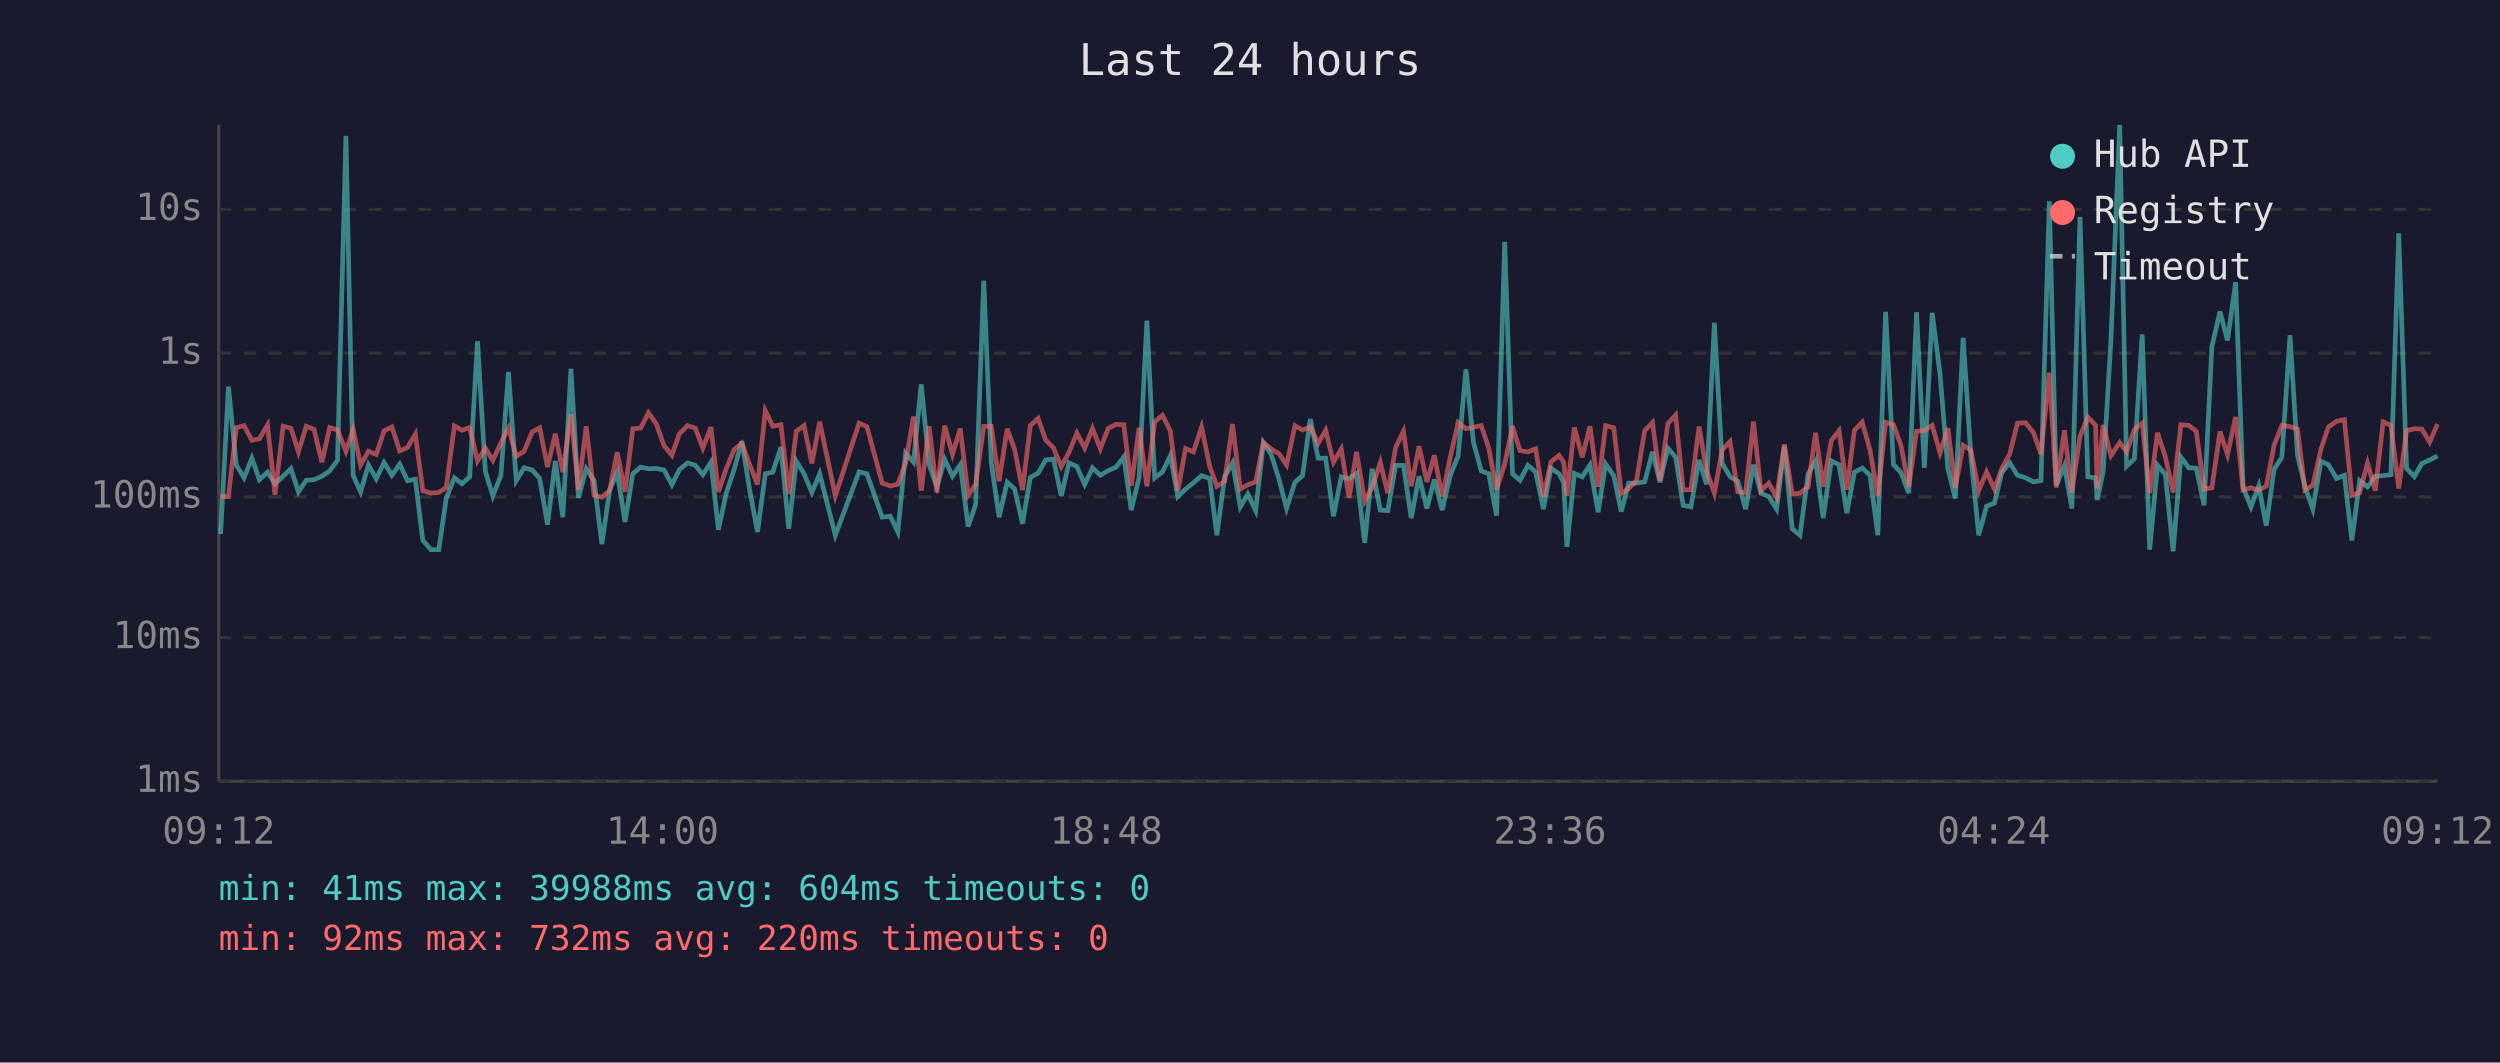
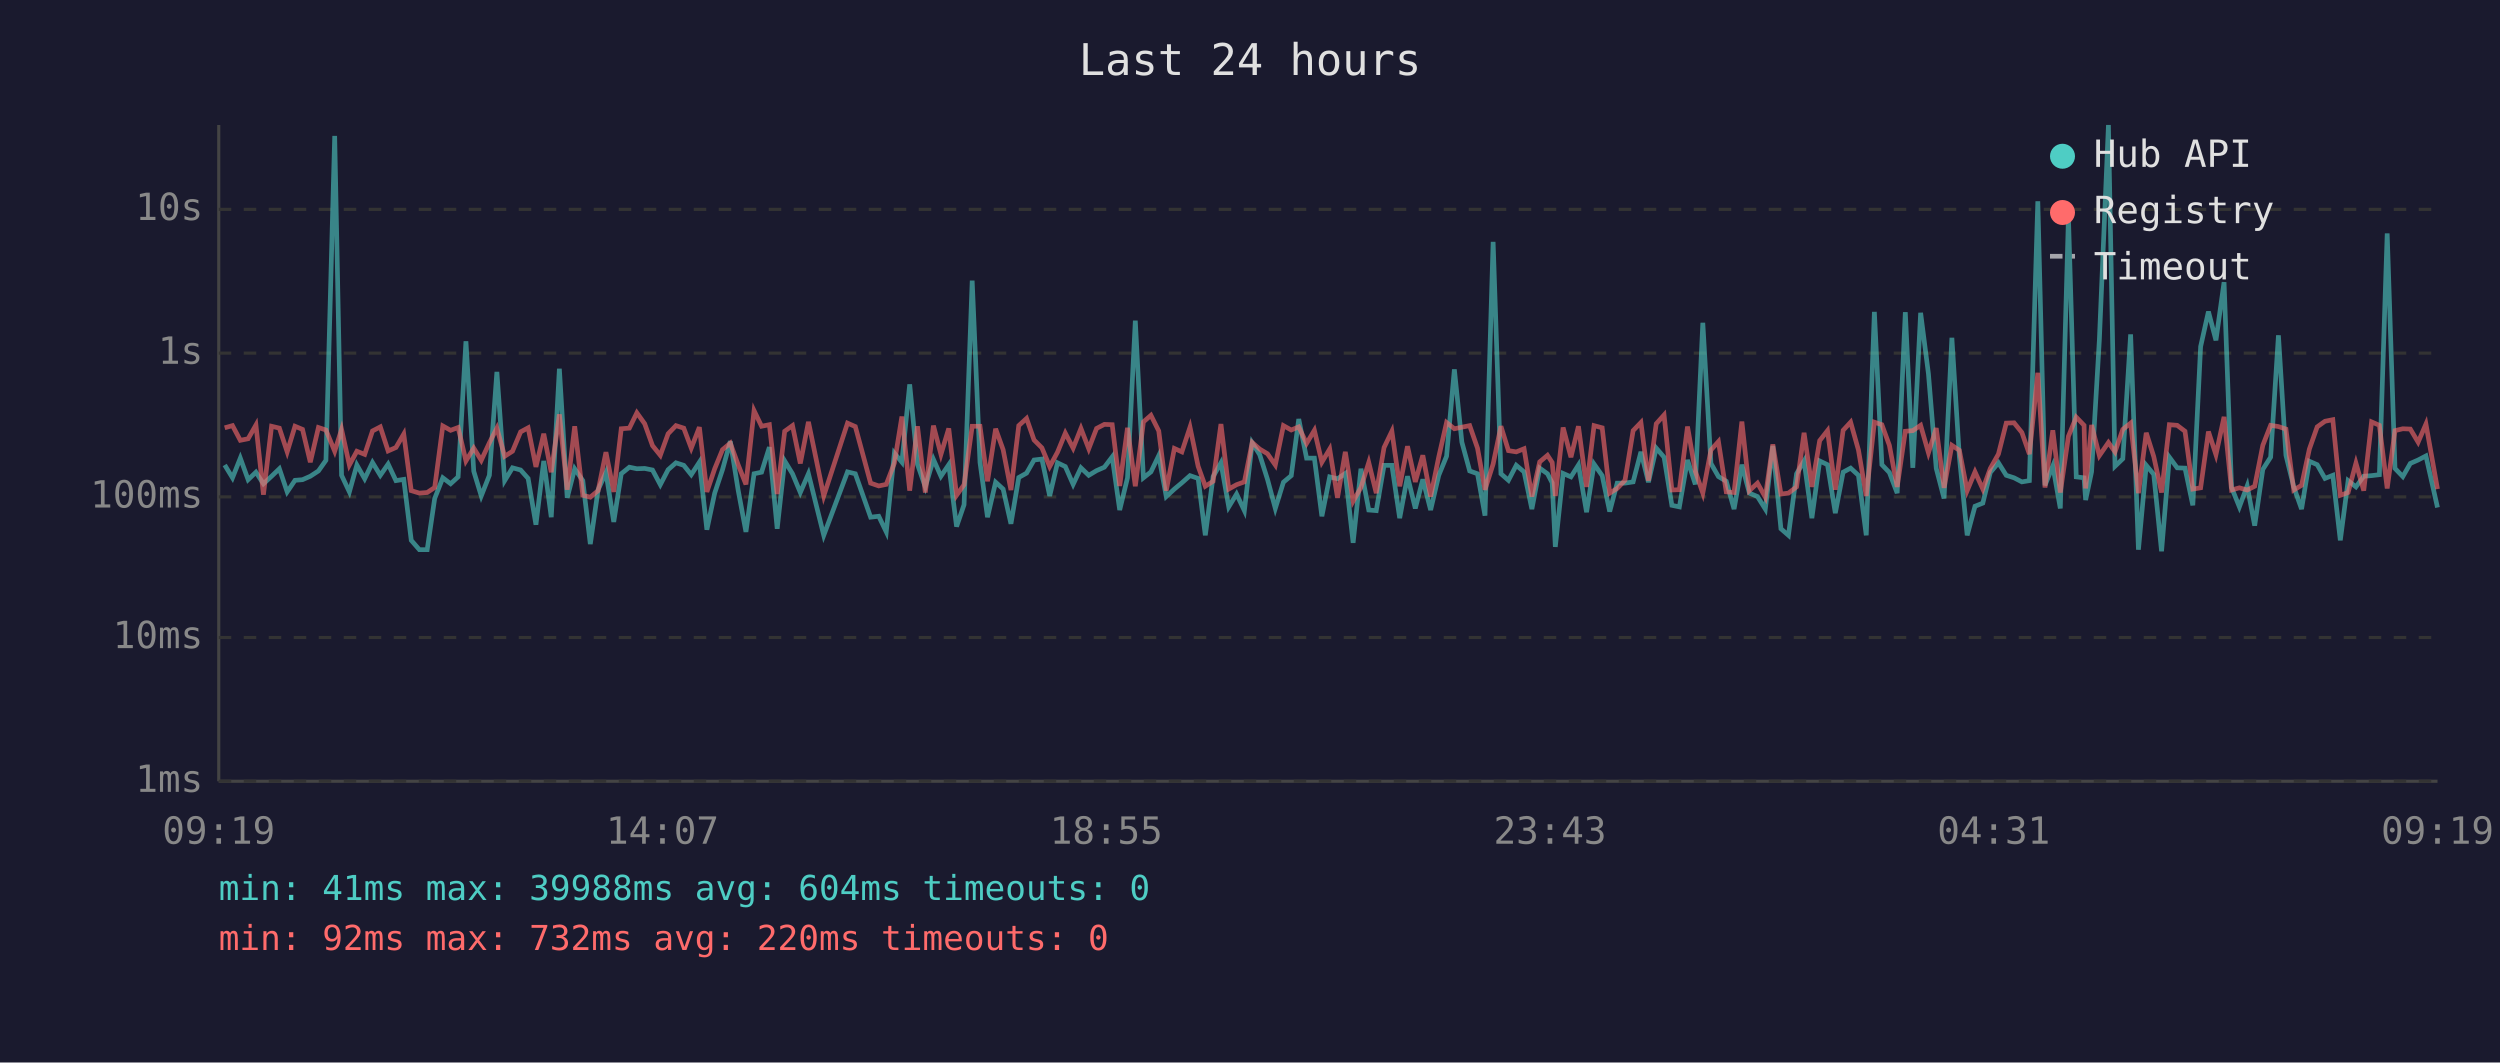
<svg xmlns="http://www.w3.org/2000/svg" viewBox="0 0 800 340" font-family="monospace" font-size="12">
  <rect width="800" height="340" fill="#1a1a2e" />
  <text x="400" y="24" fill="#e0e0e0" font-size="14" text-anchor="middle">Last 24 hours</text>
  <line x1="70" y1="40" x2="70" y2="250" stroke="#444" stroke-width="1" />
  <line x1="70" y1="250" x2="780" y2="250" stroke="#444" stroke-width="1" />
  <line x1="70" y1="250" x2="780" y2="250" stroke="#333" stroke-width="1" stroke-dasharray="4" />
  <text x="65" y="250" fill="#888" text-anchor="end" dominant-baseline="middle">1ms</text>
  <line x1="70" y1="204" x2="780" y2="204" stroke="#333" stroke-width="1" stroke-dasharray="4" />
  <text x="65" y="204" fill="#888" text-anchor="end" dominant-baseline="middle">10ms</text>
  <line x1="70" y1="159" x2="780" y2="159" stroke="#333" stroke-width="1" stroke-dasharray="4" />
  <text x="65" y="159" fill="#888" text-anchor="end" dominant-baseline="middle">100ms</text>
  <line x1="70" y1="113" x2="780" y2="113" stroke="#333" stroke-width="1" stroke-dasharray="4" />
  <text x="65" y="113" fill="#888" text-anchor="end" dominant-baseline="middle">1s</text>
  <line x1="70" y1="67" x2="780" y2="67" stroke="#333" stroke-width="1" stroke-dasharray="4" />
  <text x="65" y="67" fill="#888" text-anchor="end" dominant-baseline="middle">10s</text>
-   <text x="70" y="270" fill="#888" text-anchor="middle">09:12</text>
-   <text x="212" y="270" fill="#888" text-anchor="middle">14:00</text>
-   <text x="354" y="270" fill="#888" text-anchor="middle">18:48</text>
-   <text x="496" y="270" fill="#888" text-anchor="middle">23:36</text>
-   <text x="638" y="270" fill="#888" text-anchor="middle">04:24</text>
-   <text x="780" y="270" fill="#888" text-anchor="middle">09:12</text>
-   <polyline points="70.6,170.9 73.1,123.7 75.6,148.8 78.1,152.9 80.6,146.6 83.0,153.5 85.6,151.1 88.0,154.8 90.6,152.4 93.1,150.0 95.5,157.4 98.0,153.7 100.5,153.5 103.0,152.4 105.5,150.7 108.0,147.3 110.7,43.5 113.0,152.1 115.4,157.4 117.9,148.8 120.4,153.2 122.9,148.0 125.4,152.1 127.9,148.5 130.4,153.8 132.9,153.4 135.3,172.9 137.9,175.9 140.4,175.9 142.8,159.5 145.4,152.9 147.8,154.8 150.3,152.6 152.8,109.2 155.3,150.8 157.7,158.7 160.3,152.1 162.7,119.0 165.2,153.8 167.7,149.7 170.3,150.4 172.7,153.1 175.2,167.9 177.7,147.5 180.1,165.5 182.7,118.0 185.1,159.3 187.6,150.0 190.1,153.8 192.6,174.1 195.1,156.7 197.5,151.2 200.0,167.0 202.5,151.6 205.0,149.5 207.5,150.0 210.0,149.9 212.5,150.4 215.0,155.1 217.4,150.3 220.0,148.1 222.5,148.9 224.9,151.9 227.5,147.9 229.9,169.5 232.4,157.8 234.9,150.3 237.4,141.2 239.9,156.8 242.4,170.2 244.9,151.6 247.3,151.1 249.9,143.1 252.4,169.2 254.8,147.5 257.3,151.6 259.8,157.6 262.3,151.6 267.3,171.3 274.9,151.0 277.4,151.6 282.3,165.5 284.9,165.2 287.3,170.2 289.8,145.0 292.3,147.9 294.8,123.0 297.3,148.6 299.8,155.8 302.3,147.0 304.8,152.4 307.3,148.7 309.8,168.5 312.2,161.5 314.8,89.8 317.2,148.0 319.7,165.5 322.3,154.3 324.7,156.5 327.2,167.6 329.7,152.8 332.2,151.4 334.6,147.2 337.1,146.9 339.6,158.7 342.1,148.1 344.6,149.3 347.1,155.0 349.6,149.7 352.1,152.1 354.6,150.6 357.1,149.5 359.6,146.2 362.0,163.2 364.5,152.9 367.0,102.6 369.5,152.9 372.0,151.0 374.5,145.8 376.9,158.9 379.4,156.5 381.9,154.5 384.5,152.2 387.1,153.1 389.4,171.3 391.9,152.5 394.4,148.1 396.9,162.2 399.3,158.1 401.8,163.4 404.3,141.7 406.8,145.5 409.3,153.4 411.7,162.7 414.4,154.3 416.8,152.2 419.3,134.1 421.8,146.6 424.2,146.6 426.7,165.2 429.2,152.6 431.7,153.2 434.1,151.5 436.7,173.7 439.1,150.0 441.7,163.2 444.1,163.4 446.6,148.9 449.1,148.9 451.6,165.8 454.1,152.4 456.6,162.7 459.0,153.4 461.5,163.2 464.1,152.1 466.6,146.0 469.1,118.2 471.5,141.5 474.0,150.7 476.4,151.6 478.9,165.0 481.5,77.4 484.0,151.6 486.4,153.7 488.9,148.9 491.4,151.0 493.9,162.9 496.3,149.8 498.9,151.6 500.4,154.5 501.4,175.0 503.8,151.5 506.3,152.6 508.8,148.8 511.4,163.9 513.8,148.5 516.4,152.2 518.8,163.7 521.2,154.6 523.7,154.6 526.3,154.2 528.8,144.6 531.2,154.3 533.7,143.4 536.2,146.3 538.6,161.7 541.1,162.2 543.7,147.2 546.1,155.0 548.6,103.3 551.1,148.3 553.6,152.5 556.1,154.0 558.6,162.9 561.1,148.7 563.5,157.8 566.0,158.9 568.5,162.9 571.0,142.7 573.5,169.2 576.0,171.3 578.6,151.6 581.0,147.5 583.4,165.8 586.0,147.5 588.5,148.7 591.0,164.2 593.4,151.1 595.9,149.8 598.4,152.1 600.9,171.3 603.4,99.8 605.9,148.7 608.3,151.2 610.8,157.8 613.3,99.9 615.8,149.7 618.3,100.1 620.8,119.6 623.3,149.9 625.7,159.5 628.2,108.1 630.7,146.2 633.2,171.3 635.7,162.0 638.2,161.0 640.6,151.2 643.1,148.1 645.6,152.1 648.2,152.9 650.7,154.2 653.1,153.8 655.8,64.4 658.0,155.3 660.6,149.1 663.0,162.7 665.6,69.4 668.1,152.6 670.6,152.9 671.1,160.0 673.0,151.0 675.5,108.7 678.3,40.0 680.5,149.2 683.0,146.8 685.5,107.0 687.9,175.9 690.4,148.9 692.9,151.8 695.4,176.4 697.9,146.3 700.4,149.7 702.8,149.8 705.3,161.7 707.8,110.9 710.4,99.7 712.8,108.9 715.4,90.3 717.8,156.0 720.3,162.2 722.8,155.5 725.2,168.2 727.7,150.2 730.2,146.3 732.8,107.3 735.2,145.7 737.6,155.8 740.1,162.9 742.7,147.6 745.1,148.7 747.7,153.1 750.2,152.1 752.6,172.9 755.1,153.8 757.6,155.8 760.1,152.4 762.6,152.2 765.1,151.9 767.6,74.7 770.1,149.9 772.6,152.5 775.0,148.3 777.5,147.2 780.0,145.9" fill="none" stroke="#4ecdc4" stroke-width="1.5" opacity="0.6" />
-   <polyline points="70.6,158.9 73.1,158.9 75.6,136.9 78.1,136.2 80.6,140.9 83.0,140.4 85.6,136.0 88.0,158.3 90.6,136.4 93.1,137.0 95.5,144.6 98.0,136.4 100.5,137.4 103.0,147.9 105.5,136.8 108.0,137.6 110.7,144.4 113.0,137.4 115.4,148.8 117.9,144.4 120.4,145.4 122.9,137.9 125.4,136.6 127.9,144.3 130.4,143.2 132.9,138.9 135.3,157.0 137.9,157.8 140.4,157.6 142.8,156.0 145.4,136.3 147.8,137.7 150.3,136.8 152.8,147.5 155.3,143.4 157.7,147.3 160.3,141.7 162.7,137.0 165.2,146.0 167.7,144.4 170.3,138.2 172.7,136.9 175.2,149.4 177.7,138.8 180.1,151.1 182.7,132.6 185.1,156.7 187.6,136.4 190.1,158.5 192.6,159.1 195.1,157.0 197.5,144.7 200.0,157.4 202.5,137.2 205.0,137.0 207.5,132.1 210.0,135.6 212.5,142.6 215.0,145.7 217.4,138.8 220.0,136.2 222.5,137.0 224.9,143.4 227.5,136.7 229.9,157.4 232.4,150.0 234.9,143.9 237.4,141.8 239.9,148.7 242.4,155.0 244.9,131.4 247.3,136.4 249.9,135.9 252.4,158.1 254.8,138.0 257.3,136.2 259.8,148.3 262.3,135.0 267.3,158.7 274.9,135.4 277.4,136.5 282.3,154.6 284.9,155.5 287.3,155.0 289.8,148.2 292.3,133.3 294.8,157.0 297.3,136.4 299.8,157.6 302.3,136.2 304.8,145.4 307.3,137.1 309.8,158.5 312.2,155.1 314.8,136.4 317.2,136.4 319.7,154.0 322.3,137.2 324.7,143.9 327.2,156.8 329.7,136.2 332.2,133.9 334.6,140.8 337.1,143.3 339.6,149.3 342.1,144.7 344.6,138.6 347.1,143.4 349.6,137.1 352.1,143.6 354.6,137.1 357.1,135.8 359.6,135.9 362.0,155.5 364.5,136.9 367.0,155.6 369.5,135.0 372.0,132.9 374.5,137.9 376.9,157.0 379.4,143.5 381.9,144.6 384.5,136.7 387.1,149.2 389.4,155.6 391.9,154.0 394.4,135.7 396.9,156.5 399.3,155.1 401.8,154.2 404.3,141.6 406.8,143.7 409.3,145.2 411.7,148.8 414.4,136.2 416.8,137.6 419.3,136.6 421.8,141.9 424.2,137.7 426.7,147.9 429.2,143.7 431.7,159.3 434.1,144.6 436.7,160.4 439.1,156.0 441.7,148.0 444.1,157.8 446.6,143.2 449.1,138.0 451.6,155.6 454.1,142.8 456.6,154.2 459.0,145.7 461.5,158.9 464.1,146.2 466.6,135.2 469.1,137.2 471.5,136.7 474.0,136.2 476.4,143.4 478.9,156.7 481.5,148.5 484.0,136.4 486.4,144.2 488.9,144.6 491.4,143.6 493.9,158.9 496.3,147.8 498.9,145.7 500.4,148.0 501.4,158.7 503.8,136.8 506.3,146.3 508.8,136.4 511.4,155.8 513.8,136.2 516.4,136.9 518.8,157.8 521.2,156.3 523.7,153.7 526.3,137.8 528.8,135.2 531.2,153.8 533.7,135.6 536.2,132.8 538.6,156.8 541.1,156.7 543.7,136.5 546.1,150.8 548.6,157.8 551.1,144.0 553.6,141.3 556.1,157.4 558.6,157.6 561.1,134.9 563.5,157.0 566.0,154.6 568.5,159.1 571.0,142.2 573.5,158.1 576.0,157.8 578.6,155.8 581.0,138.5 583.4,155.8 586.0,141.0 588.5,137.8 591.0,156.7 593.4,137.7 595.9,135.1 598.4,144.0 600.9,158.7 603.4,135.1 605.9,135.9 608.3,142.5 610.8,155.8 613.3,138.0 615.8,137.8 618.3,136.1 620.8,144.9 623.3,137.0 625.7,156.1 628.2,142.5 630.7,144.1 633.2,157.0 635.7,151.0 638.2,156.5 640.6,149.9 643.1,145.3 645.6,135.4 648.2,135.3 650.7,138.4 653.1,145.3 655.8,119.3 658.0,156.0 660.6,137.7 663.0,157.6 665.6,139.6 668.1,133.5 670.6,136.1 671.1,156.3 673.0,136.0 675.5,145.8 678.3,141.6 680.5,144.6 683.0,137.4 685.5,135.4 687.9,157.8 690.4,138.5 692.9,146.1 695.4,157.6 697.9,135.9 700.4,136.1 702.8,138.0 705.3,156.5 707.8,156.1 710.4,138.1 712.8,145.5 715.4,133.4 717.8,156.8 720.3,156.1 722.8,156.8 725.2,155.6 727.7,142.5 730.2,136.1 732.8,136.5 735.2,137.3 737.6,156.8 740.1,155.3 742.7,143.7 745.1,136.6 747.7,134.8 750.2,134.3 752.6,158.5 755.1,157.6 757.6,148.2 760.1,157.0 762.6,135.0 765.1,136.1 767.6,156.3 770.1,137.8 772.6,137.2 775.0,137.3 777.5,141.5 780.0,135.7" fill="none" stroke="#ff6b6b" stroke-width="1.5" opacity="0.6" />
+   <text x="70" y="270" fill="#888" text-anchor="middle">09:19</text>
+   <text x="212" y="270" fill="#888" text-anchor="middle">14:07</text>
+   <text x="354" y="270" fill="#888" text-anchor="middle">18:55</text>
+   <text x="496" y="270" fill="#888" text-anchor="middle">23:43</text>
+   <text x="638" y="270" fill="#888" text-anchor="middle">04:31</text>
+   <text x="780" y="270" fill="#888" text-anchor="middle">09:19</text>
+   <polyline points="71.9,148.8 74.4,152.9 76.9,146.6 79.4,153.5 81.9,151.1 84.3,154.8 86.9,152.4 89.4,150.0 91.9,157.4 94.4,153.7 96.8,153.5 99.3,152.4 101.9,150.7 104.3,147.3 107.1,43.5 109.3,152.1 111.8,157.4 114.2,148.8 116.7,153.2 119.2,148.0 121.7,152.1 124.2,148.5 126.7,153.8 129.2,153.4 131.6,172.9 134.2,175.9 136.7,175.9 139.1,159.5 141.7,152.9 144.2,154.8 146.6,152.6 149.1,109.2 151.6,150.8 154.0,158.7 156.6,152.1 159.0,119.0 161.5,153.8 164.0,149.7 166.6,150.4 169.0,153.1 171.5,167.9 174.0,147.5 176.4,165.5 179.0,118.0 181.5,159.3 183.9,150.0 186.5,153.8 188.9,174.1 191.4,156.7 193.9,151.2 196.4,167.0 198.8,151.6 201.4,149.5 203.8,150.0 206.3,149.9 208.8,150.4 211.3,155.1 213.8,150.3 216.3,148.1 218.8,148.9 221.2,151.9 223.8,147.9 226.2,169.5 228.7,157.8 231.2,150.3 233.7,141.2 236.2,156.8 238.7,170.2 241.3,151.6 243.7,151.1 246.2,143.1 248.7,169.2 251.1,147.5 253.6,151.6 256.1,157.6 258.7,151.6 263.6,171.3 271.2,151.0 273.7,151.6 278.6,165.5 281.2,165.2 283.6,170.2 286.2,145.0 288.6,147.9 291.1,123.0 293.6,148.6 296.1,155.8 298.7,147.0 301.1,152.4 303.6,148.7 306.1,168.5 308.5,161.5 311.1,89.8 313.6,148.0 316.0,165.5 318.6,154.3 321.0,156.5 323.5,167.6 326.0,152.8 328.5,151.4 330.9,147.2 333.4,146.9 335.9,158.7 338.4,148.1 340.9,149.3 343.4,155.0 345.9,149.7 348.4,152.1 350.9,150.6 353.4,149.5 355.9,146.2 358.3,163.2 360.8,152.9 363.3,102.6 365.9,152.9 368.3,151.0 370.8,145.8 373.2,158.9 375.8,156.5 378.2,154.5 380.8,152.2 383.4,153.1 385.7,171.3 388.2,152.5 390.7,148.1 393.2,162.2 395.7,158.1 398.2,163.4 400.7,141.7 403.1,145.5 405.6,153.4 408.1,162.7 410.7,154.3 413.2,152.2 415.6,134.1 418.1,146.6 420.6,146.6 423.0,165.2 425.5,152.6 428.0,153.2 430.5,151.5 433.0,173.7 435.5,150.0 438.0,163.2 440.4,163.4 442.9,148.9 445.4,148.9 447.9,165.8 450.4,152.4 452.9,162.7 455.3,153.4 457.8,163.2 460.4,152.1 462.9,146.0 465.4,118.2 467.8,141.5 470.3,150.7 472.8,151.6 475.2,165.0 477.8,77.4 480.3,151.6 482.7,153.7 485.2,148.9 487.7,151.0 490.2,162.9 492.7,149.8 495.2,151.6 496.7,154.5 497.7,175.0 500.2,151.5 502.7,152.6 505.1,148.8 507.7,163.9 510.1,148.5 512.7,152.2 515.1,163.7 517.5,154.6 520.0,154.6 522.6,154.2 525.1,144.6 527.5,154.3 530.0,143.4 532.5,146.3 535.0,161.7 537.4,162.2 540.0,147.2 542.5,155.0 544.9,103.3 547.5,148.3 549.9,152.5 552.4,154.0 554.9,162.9 557.4,148.7 559.8,157.8 562.4,158.9 564.9,162.9 567.3,142.7 569.9,169.2 572.3,171.3 574.9,151.6 577.3,147.5 579.8,165.8 582.3,147.5 584.8,148.7 587.3,164.2 589.8,151.1 592.2,149.8 594.7,152.1 597.2,171.3 599.8,99.8 602.2,148.7 604.6,151.2 607.1,157.8 609.7,99.9 612.1,149.7 614.6,100.1 617.1,119.6 619.6,149.9 622.1,159.5 624.6,108.1 627.0,146.2 629.5,171.3 632.0,162.0 634.5,161.0 636.9,151.2 639.5,148.1 642.0,152.1 644.5,152.9 647.0,154.2 649.4,153.8 652.1,64.4 654.4,155.3 656.9,149.1 659.3,162.7 661.9,69.4 664.4,152.6 666.9,152.9 667.4,160.0 669.3,151.0 671.8,108.7 674.7,40.0 676.8,149.2 679.3,146.8 681.8,107.0 684.3,175.9 686.8,148.9 689.2,151.8 691.7,176.4 694.2,146.3 696.7,149.7 699.2,149.8 701.7,161.7 704.2,110.9 706.7,99.7 709.1,108.9 711.7,90.3 714.1,156.0 716.6,162.2 719.1,155.5 721.5,168.2 724.1,150.2 726.6,146.3 729.1,107.3 731.5,145.7 734.0,155.8 736.5,162.9 739.0,147.6 741.5,148.7 744.0,153.1 746.5,152.1 748.9,172.9 751.4,153.8 753.9,155.8 756.4,152.4 758.9,152.2 761.4,151.9 763.9,74.7 766.4,149.9 768.9,152.5 771.3,148.3 773.8,147.2 776.3,145.9 780.0,162.4" fill="none" stroke="#4ecdc4" stroke-width="1.5" opacity="0.6" />
+   <polyline points="71.9,136.9 74.4,136.2 76.9,140.9 79.4,140.4 81.9,136.0 84.3,158.3 86.9,136.4 89.4,137.0 91.9,144.6 94.4,136.4 96.8,137.4 99.3,147.9 101.9,136.8 104.3,137.6 107.1,144.4 109.3,137.4 111.8,148.8 114.2,144.4 116.7,145.4 119.2,137.9 121.7,136.6 124.2,144.3 126.7,143.2 129.2,138.9 131.6,157.0 134.2,157.8 136.7,157.6 139.1,156.0 141.7,136.3 144.2,137.7 146.6,136.8 149.1,147.5 151.6,143.4 154.0,147.3 156.6,141.7 159.0,137.0 161.5,146.0 164.0,144.4 166.6,138.2 169.0,136.9 171.5,149.4 174.0,138.8 176.4,151.1 179.0,132.6 181.5,156.7 183.9,136.4 186.5,158.5 188.9,159.1 191.4,157.0 193.9,144.7 196.4,157.4 198.8,137.2 201.4,137.0 203.8,132.1 206.3,135.6 208.8,142.6 211.3,145.7 213.8,138.8 216.3,136.2 218.8,137.0 221.2,143.4 223.8,136.7 226.2,157.4 228.7,150.0 231.2,143.9 233.7,141.8 236.2,148.7 238.7,155.0 241.3,131.4 243.7,136.4 246.2,135.9 248.7,158.1 251.1,138.0 253.6,136.2 256.1,148.3 258.7,135.0 263.6,158.7 271.2,135.4 273.7,136.5 278.6,154.6 281.2,155.5 283.6,155.0 286.2,148.2 288.6,133.3 291.1,157.0 293.6,136.4 296.1,157.6 298.7,136.2 301.1,145.4 303.6,137.1 306.1,158.5 308.5,155.1 311.1,136.4 313.6,136.4 316.0,154.0 318.6,137.2 321.0,143.9 323.5,156.8 326.0,136.2 328.5,133.9 330.9,140.8 333.4,143.3 335.9,149.3 338.4,144.7 340.9,138.6 343.4,143.4 345.9,137.1 348.4,143.6 350.9,137.1 353.4,135.8 355.9,135.9 358.3,155.5 360.8,136.9 363.3,155.6 365.9,135.0 368.3,132.9 370.8,137.9 373.2,157.0 375.8,143.5 378.2,144.6 380.8,136.7 383.4,149.2 385.7,155.6 388.2,154.0 390.7,135.7 393.2,156.5 395.7,155.1 398.2,154.2 400.7,141.6 403.1,143.7 405.6,145.2 408.1,148.8 410.7,136.2 413.2,137.6 415.6,136.6 418.1,141.9 420.6,137.7 423.0,147.9 425.5,143.7 428.0,159.3 430.5,144.6 433.0,160.4 435.5,156.0 438.0,148.0 440.4,157.8 442.9,143.2 445.4,138.0 447.9,155.6 450.4,142.8 452.9,154.2 455.3,145.7 457.8,158.9 460.4,146.2 462.9,135.2 465.4,137.2 467.8,136.7 470.3,136.2 472.8,143.4 475.2,156.7 477.8,148.5 480.3,136.4 482.7,144.2 485.2,144.6 487.7,143.6 490.2,158.9 492.7,147.8 495.2,145.7 496.7,148.0 497.7,158.7 500.2,136.8 502.7,146.3 505.1,136.4 507.7,155.8 510.1,136.2 512.7,136.9 515.1,157.8 517.5,156.3 520.0,153.7 522.6,137.8 525.1,135.2 527.5,153.8 530.0,135.6 532.5,132.8 535.0,156.8 537.4,156.7 540.0,136.5 542.5,150.8 544.9,157.8 547.5,144.0 549.9,141.3 552.4,157.4 554.9,157.6 557.4,134.9 559.8,157.0 562.4,154.6 564.9,159.1 567.3,142.2 569.9,158.1 572.3,157.8 574.9,155.8 577.3,138.5 579.8,155.8 582.3,141.0 584.8,137.8 587.3,156.7 589.8,137.7 592.2,135.1 594.7,144.0 597.2,158.7 599.8,135.1 602.2,135.9 604.6,142.5 607.1,155.8 609.7,138.0 612.1,137.8 614.6,136.1 617.1,144.9 619.6,137.0 622.1,156.1 624.6,142.5 627.0,144.1 629.5,157.0 632.0,151.0 634.5,156.5 636.9,149.9 639.5,145.3 642.0,135.4 644.5,135.3 647.0,138.4 649.4,145.3 652.1,119.3 654.4,156.0 656.9,137.7 659.3,157.6 661.9,139.6 664.4,133.5 666.9,136.1 667.4,156.3 669.3,136.0 671.8,145.8 674.7,141.6 676.8,144.6 679.3,137.4 681.8,135.4 684.3,157.8 686.8,138.5 689.2,146.1 691.7,157.6 694.2,135.9 696.7,136.1 699.2,138.0 701.7,156.5 704.2,156.1 706.7,138.1 709.1,145.5 711.7,133.4 714.1,156.8 716.6,156.1 719.1,156.8 721.5,155.6 724.1,142.5 726.6,136.1 729.1,136.5 731.5,137.3 734.0,156.8 736.5,155.3 739.0,143.7 741.5,136.6 744.0,134.8 746.5,134.3 748.9,158.5 751.4,157.6 753.9,148.2 756.4,157.0 758.9,135.0 761.4,136.1 763.9,156.3 766.4,137.8 768.9,137.2 771.3,137.3 773.8,141.5 776.3,135.7 780.0,156.5" fill="none" stroke="#ff6b6b" stroke-width="1.5" opacity="0.6" />
  <circle cx="660" cy="50" r="4" fill="#4ecdc4" />
  <text x="670" y="50" fill="#e0e0e0" dominant-baseline="middle">Hub API</text>
  <circle cx="660" cy="68" r="4" fill="#ff6b6b" />
  <text x="670" y="68" fill="#e0e0e0" dominant-baseline="middle">Registry</text>
  <line x1="656" y1="82" x2="664" y2="82" stroke="#e0e0e0" stroke-width="1.5" stroke-dasharray="4,3" opacity="0.7" />
  <text x="670" y="86" fill="#e0e0e0" dominant-baseline="middle">Timeout</text>
  <text x="70" y="288" fill="#4ecdc4" font-size="11">min: 41ms  max: 39988ms  avg: 604ms  timeouts: 0</text>
  <text x="70" y="304" fill="#ff6b6b" font-size="11">min: 92ms  max: 732ms  avg: 220ms  timeouts: 0</text>
</svg>
